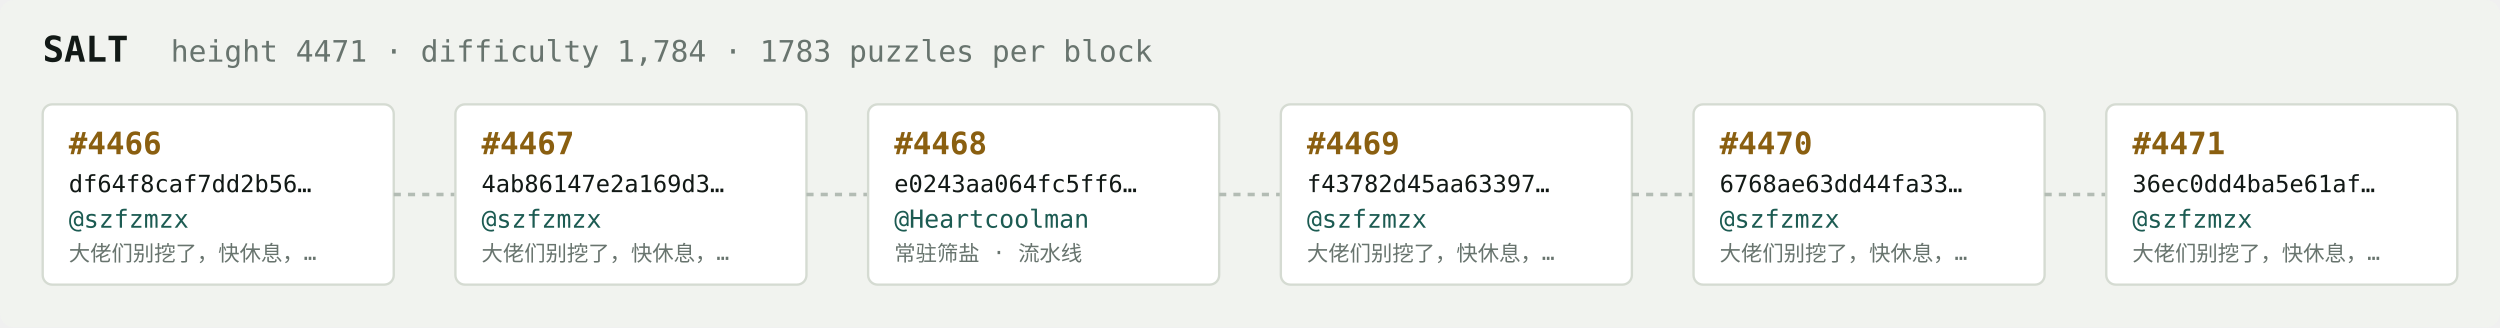
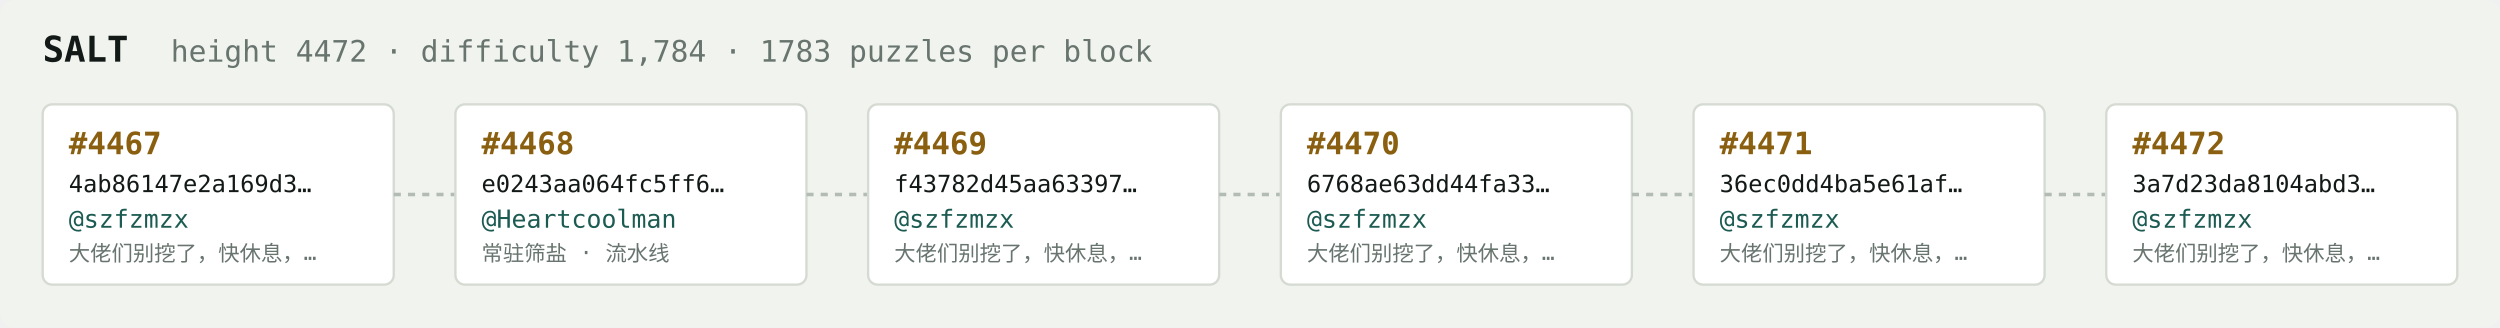
<svg xmlns="http://www.w3.org/2000/svg" width="1054" height="138" viewBox="0 0 1054 138" font-family="ui-monospace,SFMono-Regular,Menlo,monospace">
  <rect fill="#f1f3ef" width="1054" height="138" rx="6" />
  <text x="18" y="26" fill="#121916" font-size="15" font-weight="700">SALT</text>
-   <text x="72" y="26" fill="#68746e" font-size="12.5">height 4471 · difficulty 1,784 · 1783 puzzles per block</text>
+   <text x="72" y="26" fill="#68746e" font-size="12.5">height 4472 · difficulty 1,784 · 1783 puzzles per block</text>
  <rect x="18" y="44" width="148" height="76" rx="4" fill="#ffffff" stroke="#d5dbd2" stroke-width="1" />
-   <text x="29" y="65" fill="#8a5f10" font-size="13" font-weight="700">#4466</text>
-   <text x="29" y="81" fill="#121916" font-size="10">df64f8caf7dd2b56…</text>
+   <text x="29" y="65" fill="#8a5f10" font-size="13" font-weight="700">#4467</text>
+   <text x="29" y="81" fill="#121916" font-size="10">4ab86147e2a169d3…</text>
  <text x="29" y="96" fill="#1c5b52" font-size="10.5">@szfzmzx</text>
  <text x="29" y="110" fill="#68746e" font-size="9">大佬们别挖了，快休息，…</text>
  <line x1="166" y1="82.0" x2="192" y2="82.0" stroke="#b3bcb4" stroke-width="1.5" stroke-dasharray="3 3" />
  <rect x="192" y="44" width="148" height="76" rx="4" fill="#ffffff" stroke="#d5dbd2" stroke-width="1" />
-   <text x="203" y="65" fill="#8a5f10" font-size="13" font-weight="700">#4467</text>
-   <text x="203" y="81" fill="#121916" font-size="10">4ab86147e2a169d3…</text>
-   <text x="203" y="96" fill="#1c5b52" font-size="10.5">@szfzmzx</text>
-   <text x="203" y="110" fill="#68746e" font-size="9">大佬们别挖了，快休息，…</text>
+   <text x="203" y="65" fill="#8a5f10" font-size="13" font-weight="700">#4468</text>
+   <text x="203" y="81" fill="#121916" font-size="10">e0243aa064fc5ff6…</text>
+   <text x="203" y="96" fill="#1c5b52" font-size="10.5">@Heartcoolman</text>
+   <text x="203" y="110" fill="#68746e" font-size="9">常驻筛盐 · 流水线</text>
  <line x1="340" y1="82.0" x2="366" y2="82.0" stroke="#b3bcb4" stroke-width="1.5" stroke-dasharray="3 3" />
  <rect x="366" y="44" width="148" height="76" rx="4" fill="#ffffff" stroke="#d5dbd2" stroke-width="1" />
-   <text x="377" y="65" fill="#8a5f10" font-size="13" font-weight="700">#4468</text>
-   <text x="377" y="81" fill="#121916" font-size="10">e0243aa064fc5ff6…</text>
-   <text x="377" y="96" fill="#1c5b52" font-size="10.5">@Heartcoolman</text>
-   <text x="377" y="110" fill="#68746e" font-size="9">常驻筛盐 · 流水线</text>
+   <text x="377" y="65" fill="#8a5f10" font-size="13" font-weight="700">#4469</text>
+   <text x="377" y="81" fill="#121916" font-size="10">f43782d45aa63397…</text>
+   <text x="377" y="96" fill="#1c5b52" font-size="10.5">@szfzmzx</text>
+   <text x="377" y="110" fill="#68746e" font-size="9">大佬们别挖了，快休息，…</text>
  <line x1="514" y1="82.0" x2="540" y2="82.0" stroke="#b3bcb4" stroke-width="1.5" stroke-dasharray="3 3" />
  <rect x="540" y="44" width="148" height="76" rx="4" fill="#ffffff" stroke="#d5dbd2" stroke-width="1" />
-   <text x="551" y="65" fill="#8a5f10" font-size="13" font-weight="700">#4469</text>
-   <text x="551" y="81" fill="#121916" font-size="10">f43782d45aa63397…</text>
+   <text x="551" y="65" fill="#8a5f10" font-size="13" font-weight="700">#4470</text>
+   <text x="551" y="81" fill="#121916" font-size="10">6768ae63dd44fa33…</text>
  <text x="551" y="96" fill="#1c5b52" font-size="10.5">@szfzmzx</text>
  <text x="551" y="110" fill="#68746e" font-size="9">大佬们别挖了，快休息，…</text>
  <line x1="688" y1="82.0" x2="714" y2="82.0" stroke="#b3bcb4" stroke-width="1.5" stroke-dasharray="3 3" />
  <rect x="714" y="44" width="148" height="76" rx="4" fill="#ffffff" stroke="#d5dbd2" stroke-width="1" />
-   <text x="725" y="65" fill="#8a5f10" font-size="13" font-weight="700">#4470</text>
-   <text x="725" y="81" fill="#121916" font-size="10">6768ae63dd44fa33…</text>
+   <text x="725" y="65" fill="#8a5f10" font-size="13" font-weight="700">#4471</text>
+   <text x="725" y="81" fill="#121916" font-size="10">36ec0dd4ba5e61af…</text>
  <text x="725" y="96" fill="#1c5b52" font-size="10.5">@szfzmzx</text>
  <text x="725" y="110" fill="#68746e" font-size="9">大佬们别挖了，快休息，…</text>
  <line x1="862" y1="82.0" x2="888" y2="82.0" stroke="#b3bcb4" stroke-width="1.5" stroke-dasharray="3 3" />
  <rect x="888" y="44" width="148" height="76" rx="4" fill="#ffffff" stroke="#d5dbd2" stroke-width="1" />
-   <text x="899" y="65" fill="#8a5f10" font-size="13" font-weight="700">#4471</text>
-   <text x="899" y="81" fill="#121916" font-size="10">36ec0dd4ba5e61af…</text>
+   <text x="899" y="65" fill="#8a5f10" font-size="13" font-weight="700">#4472</text>
+   <text x="899" y="81" fill="#121916" font-size="10">3a7d23da8104abd3…</text>
  <text x="899" y="96" fill="#1c5b52" font-size="10.5">@szfzmzx</text>
  <text x="899" y="110" fill="#68746e" font-size="9">大佬们别挖了，快休息，…</text>
</svg>
